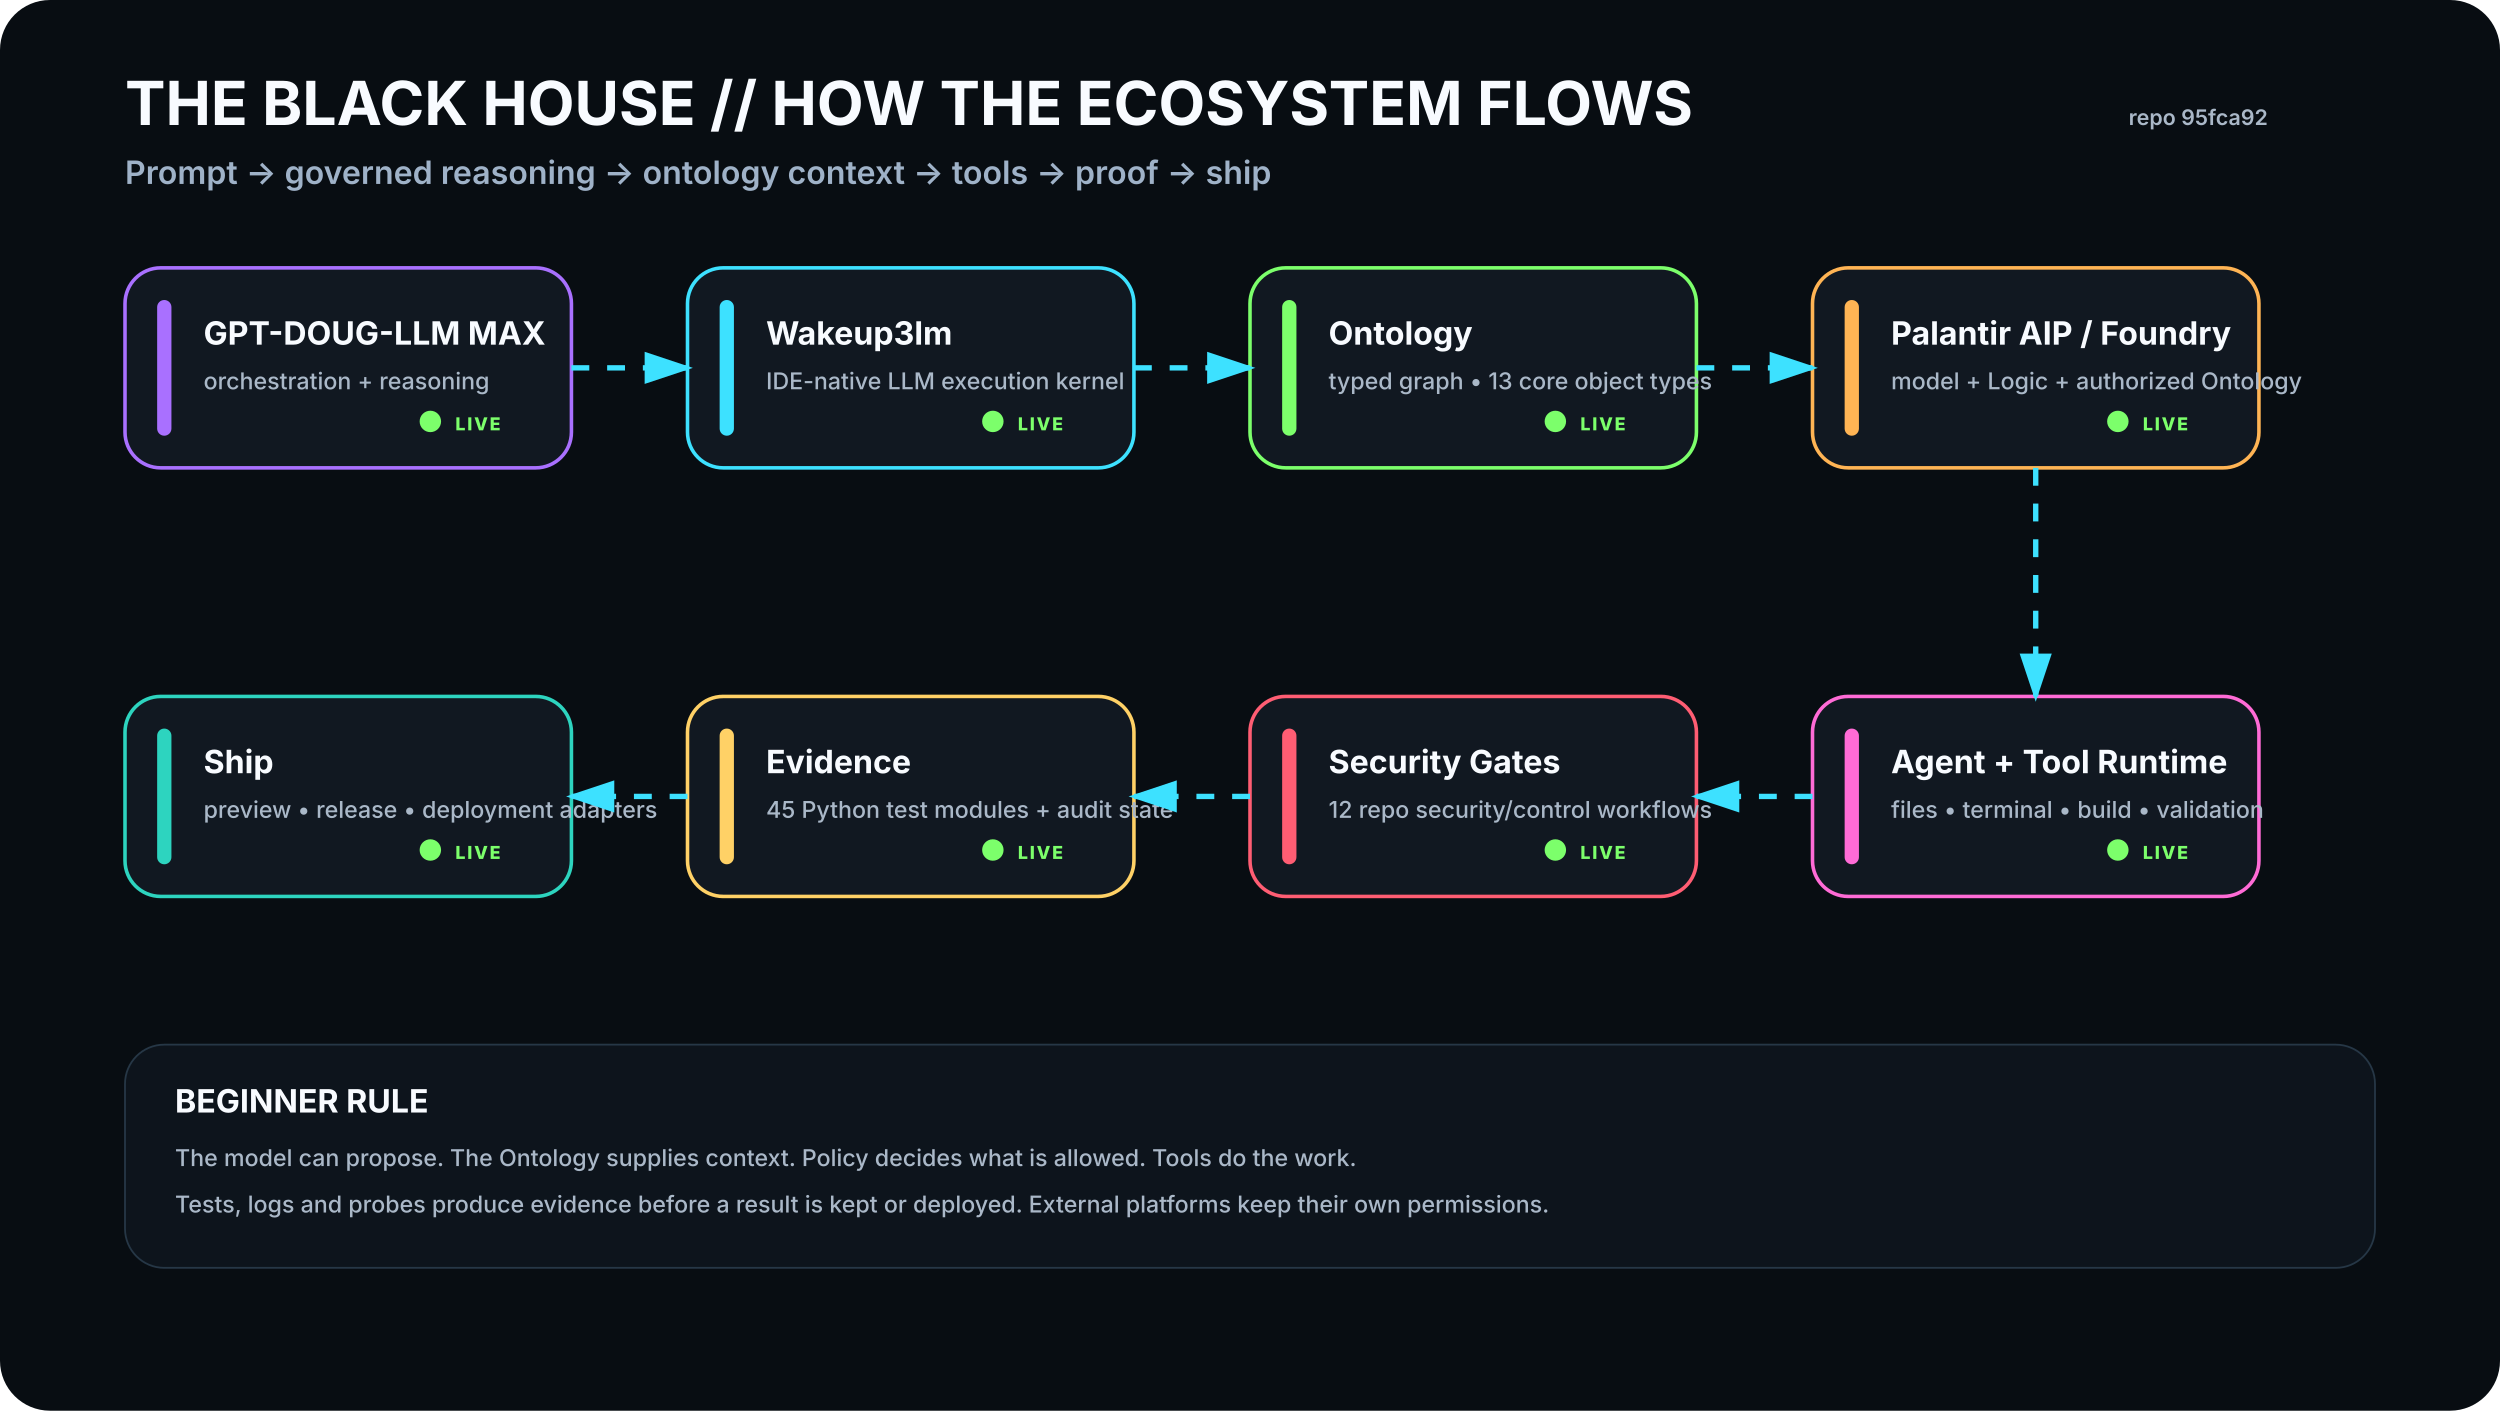
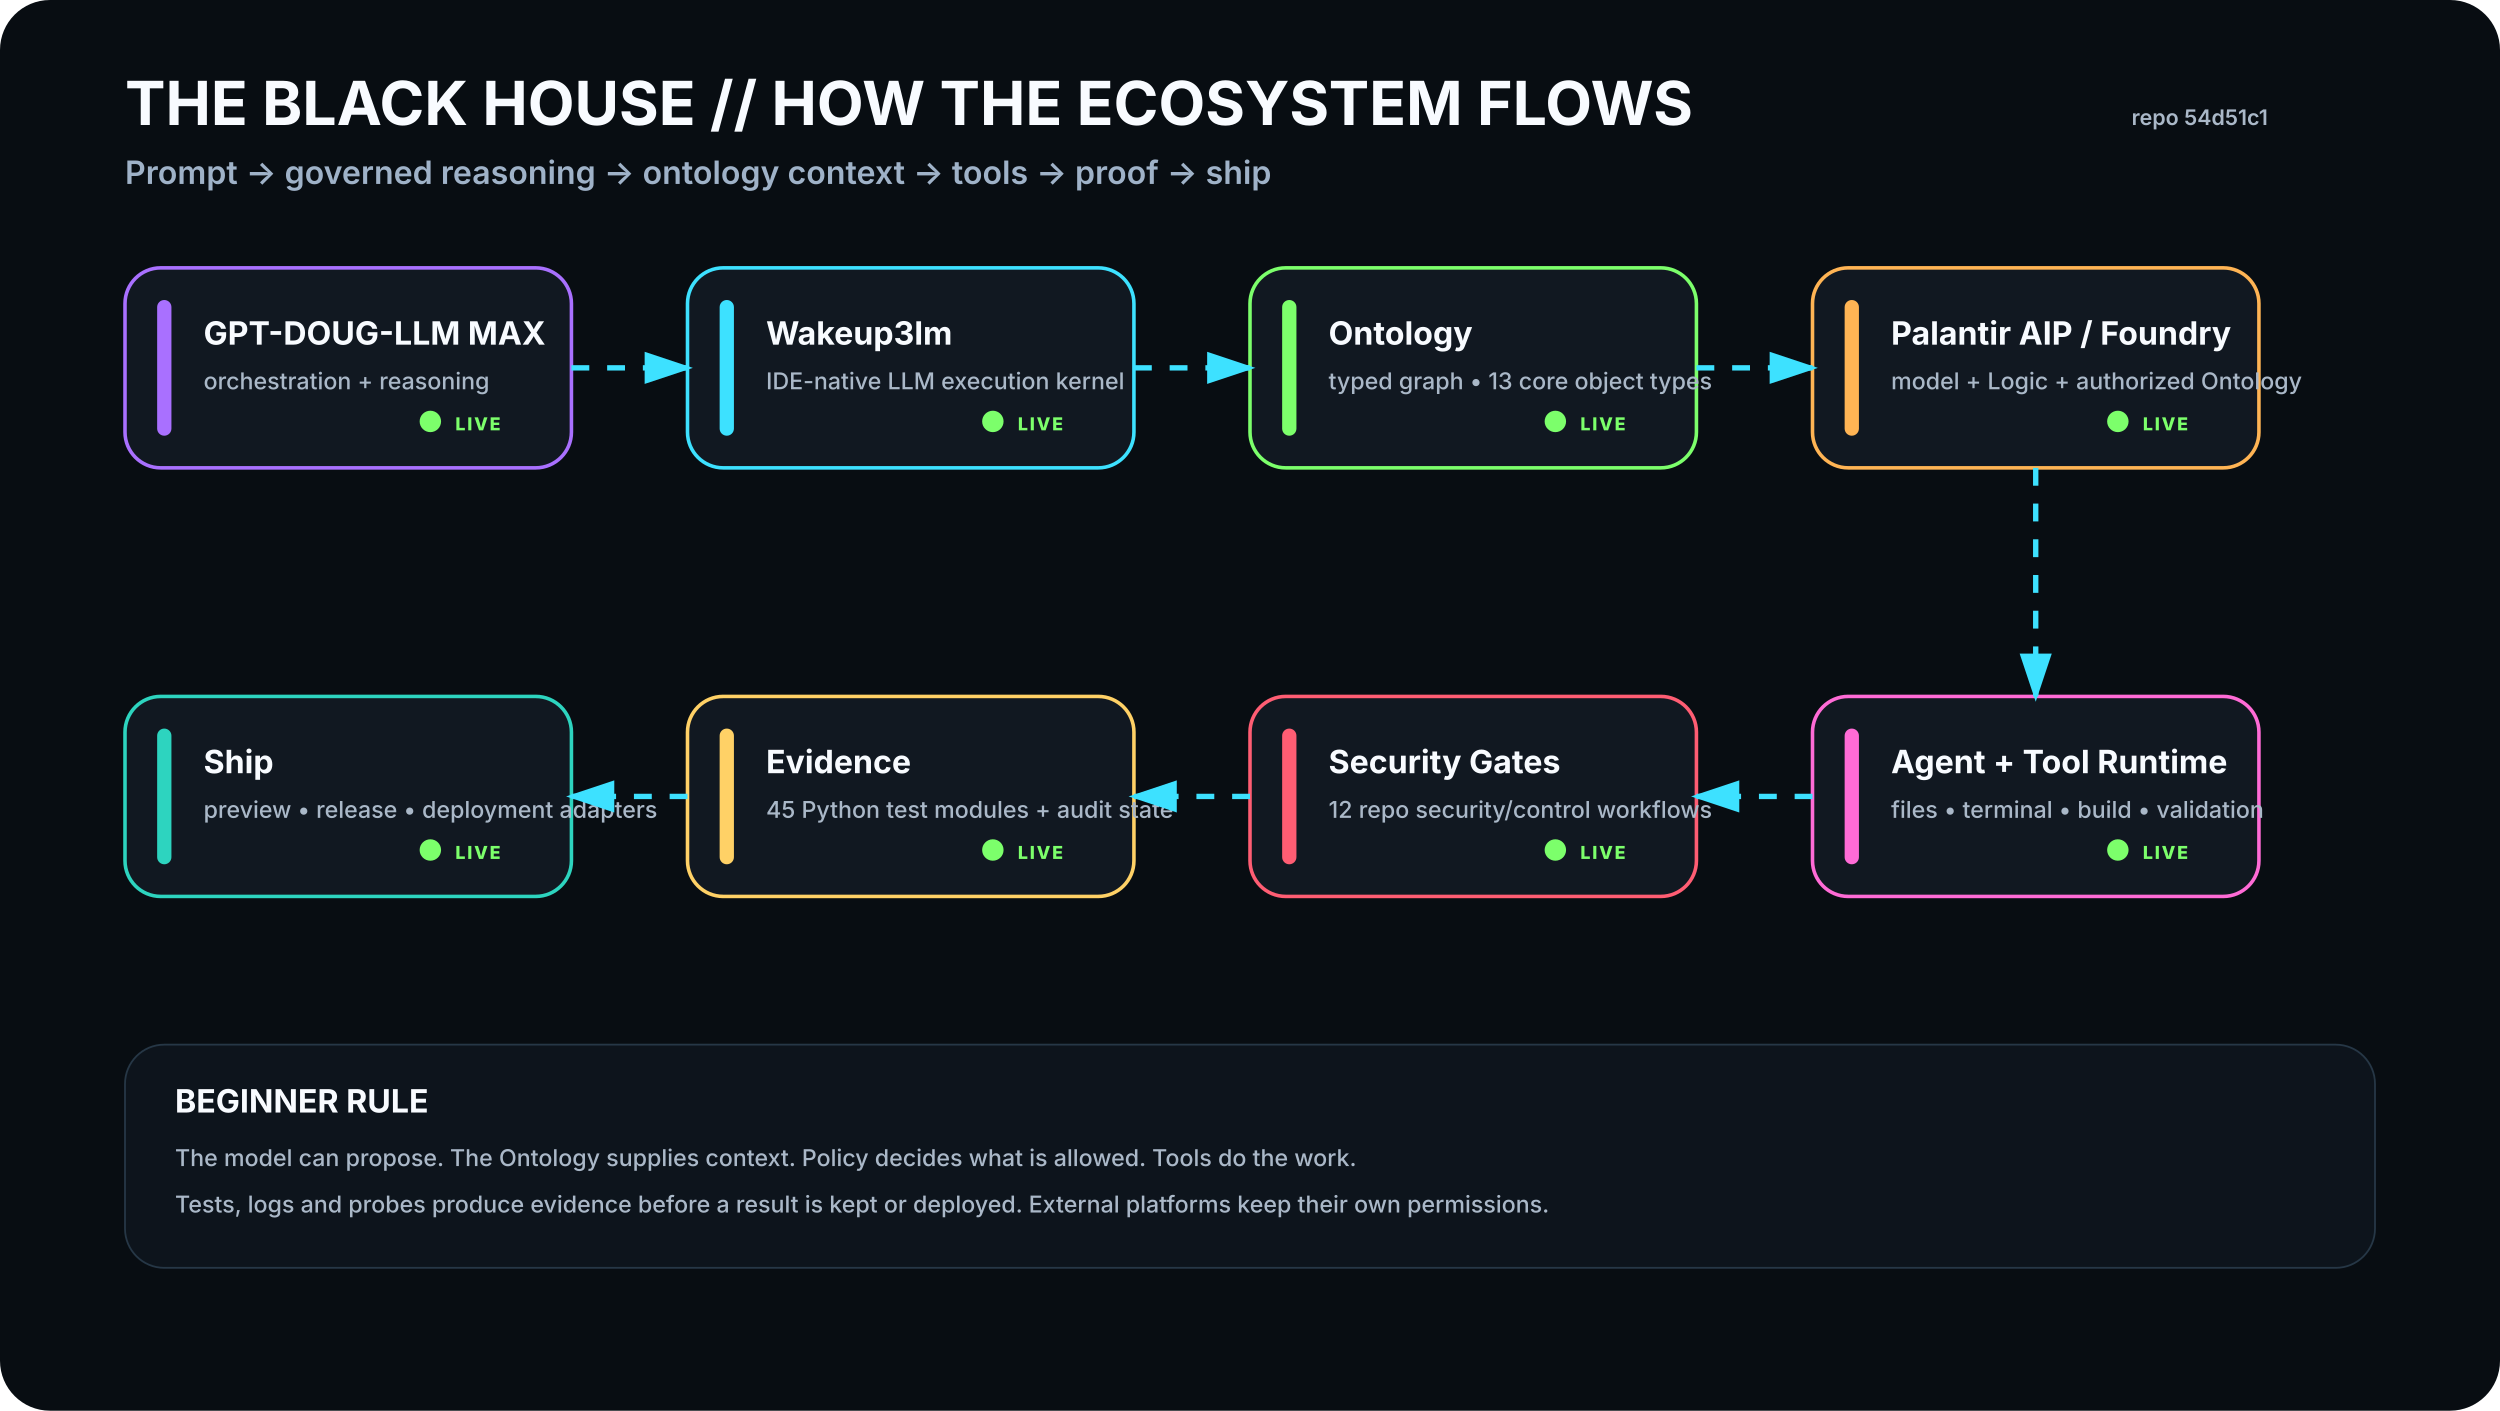
<svg xmlns="http://www.w3.org/2000/svg" viewBox="0 0 1400 790" width="1400" height="790" role="img" aria-labelledby="t d">
  <rect width="1400" height="790" rx="28" fill="#080D12" />
  <defs>
    <filter id="glow">
      <feGaussianBlur stdDeviation="4" result="b" />
      <feMerge>
        <feMergeNode in="b" />
        <feMergeNode in="SourceGraphic" />
      </feMerge>
    </filter>
    <marker id="arrow" markerWidth="10" markerHeight="10" refX="8" refY="3" orient="auto">
      <path d="M0,0 L0,6 L9,3 z" fill="#3DE1FF" />
    </marker>
  </defs>
  <style>
    .h1{font:700 34px -apple-system,BlinkMacSystemFont,'Segoe UI',sans-serif;fill:#F8FBFF}.h2{font:600 18px -apple-system,BlinkMacSystemFont,'Segoe UI',sans-serif;fill:#9FB2C8}
    .title{font:700 18px -apple-system,BlinkMacSystemFont,'Segoe UI',sans-serif;fill:#F8FBFF}.sub{font:500 13px -apple-system,BlinkMacSystemFont,'Segoe UI',sans-serif;fill:#AAB8C8}
    .state{font:800 10px -apple-system,BlinkMacSystemFont,'Segoe UI',sans-serif;letter-spacing:1px}.small{font:600 12px -apple-system,BlinkMacSystemFont,'Segoe UI',sans-serif;fill:#AAB8C8}
  </style>
  <text x="70" y="70" class="h1">THE BLACK HOUSE // HOW THE ECOSYSTEM FLOWS</text>
  <text x="70" y="103" class="h2">Prompt → governed reasoning → ontology context → tools → proof → ship</text>
-   <text x="1270" y="70" text-anchor="end" class="small">repo 95fca92</text>
+   <text x="1270" y="70" text-anchor="end" class="small">repo 54d51c1</text>
  <g transform="translate(70 150)">
    <rect width="250" height="112" rx="20" fill="#111821" stroke="#A970FF" stroke-width="2" />
    <rect x="18" y="18" width="8" height="76" rx="4" fill="#A970FF" />
    <text x="44" y="43" class="title">GPT-DOUG-LLM MAX</text>
    <text x="44" y="68" class="sub">orchestration + reasoning</text>
    <circle cx="171" cy="86" r="6" fill="#7CFF6B">
      <animate attributeName="opacity" values=".35;1;.35" dur="2.2s" repeatCount="indefinite" />
    </circle>
    <text x="185" y="91" class="state" fill="#7CFF6B">LIVE</text>
  </g>
  <g transform="translate(385 150)">
    <rect width="250" height="112" rx="20" fill="#111821" stroke="#3DE1FF" stroke-width="2" />
    <rect x="18" y="18" width="8" height="76" rx="4" fill="#3DE1FF" />
    <text x="44" y="43" class="title">Wakeup3lm</text>
    <text x="44" y="68" class="sub">IDE-native LLM execution kernel</text>
    <circle cx="171" cy="86" r="6" fill="#7CFF6B">
      <animate attributeName="opacity" values=".35;1;.35" dur="2.2s" repeatCount="indefinite" />
    </circle>
    <text x="185" y="91" class="state" fill="#7CFF6B">LIVE</text>
  </g>
  <g transform="translate(700 150)">
    <rect width="250" height="112" rx="20" fill="#111821" stroke="#7CFF6B" stroke-width="2" />
    <rect x="18" y="18" width="8" height="76" rx="4" fill="#7CFF6B" />
    <text x="44" y="43" class="title">Ontology</text>
    <text x="44" y="68" class="sub">typed graph • 13 core object types</text>
    <circle cx="171" cy="86" r="6" fill="#7CFF6B">
      <animate attributeName="opacity" values=".35;1;.35" dur="2.2s" repeatCount="indefinite" />
    </circle>
    <text x="185" y="91" class="state" fill="#7CFF6B">LIVE</text>
  </g>
  <g transform="translate(1015 150)">
    <rect width="250" height="112" rx="20" fill="#111821" stroke="#FFB454" stroke-width="2" />
    <rect x="18" y="18" width="8" height="76" rx="4" fill="#FFB454" />
    <text x="44" y="43" class="title">Palantir AIP / Foundry</text>
    <text x="44" y="68" class="sub">model + Logic + authorized Ontology</text>
    <circle cx="171" cy="86" r="6" fill="#7CFF6B">
      <animate attributeName="opacity" values=".35;1;.35" dur="2.2s" repeatCount="indefinite" />
    </circle>
    <text x="185" y="91" class="state" fill="#7CFF6B">LIVE</text>
  </g>
  <g transform="translate(1015 390)">
    <rect width="250" height="112" rx="20" fill="#111821" stroke="#FF6BD6" stroke-width="2" />
    <rect x="18" y="18" width="8" height="76" rx="4" fill="#FF6BD6" />
    <text x="44" y="43" class="title">Agent + Tool Runtime</text>
    <text x="44" y="68" class="sub">files • terminal • build • validation</text>
    <circle cx="171" cy="86" r="6" fill="#7CFF6B">
      <animate attributeName="opacity" values=".35;1;.35" dur="2.2s" repeatCount="indefinite" />
    </circle>
    <text x="185" y="91" class="state" fill="#7CFF6B">LIVE</text>
  </g>
  <g transform="translate(700 390)">
    <rect width="250" height="112" rx="20" fill="#111821" stroke="#FF5D73" stroke-width="2" />
    <rect x="18" y="18" width="8" height="76" rx="4" fill="#FF5D73" />
    <text x="44" y="43" class="title">Security Gates</text>
    <text x="44" y="68" class="sub">12 repo security/control workflows</text>
    <circle cx="171" cy="86" r="6" fill="#7CFF6B">
      <animate attributeName="opacity" values=".35;1;.35" dur="2.2s" repeatCount="indefinite" />
    </circle>
    <text x="185" y="91" class="state" fill="#7CFF6B">LIVE</text>
  </g>
  <g transform="translate(385 390)">
    <rect width="250" height="112" rx="20" fill="#111821" stroke="#FFD166" stroke-width="2" />
    <rect x="18" y="18" width="8" height="76" rx="4" fill="#FFD166" />
    <text x="44" y="43" class="title">Evidence</text>
    <text x="44" y="68" class="sub">45 Python test modules + audit state</text>
    <circle cx="171" cy="86" r="6" fill="#7CFF6B">
      <animate attributeName="opacity" values=".35;1;.35" dur="2.2s" repeatCount="indefinite" />
    </circle>
    <text x="185" y="91" class="state" fill="#7CFF6B">LIVE</text>
  </g>
  <g transform="translate(70 390)">
    <rect width="250" height="112" rx="20" fill="#111821" stroke="#2DD4BF" stroke-width="2" />
    <rect x="18" y="18" width="8" height="76" rx="4" fill="#2DD4BF" />
    <text x="44" y="43" class="title">Ship</text>
    <text x="44" y="68" class="sub">preview • release • deployment adapters</text>
    <circle cx="171" cy="86" r="6" fill="#7CFF6B">
      <animate attributeName="opacity" values=".35;1;.35" dur="2.2s" repeatCount="indefinite" />
    </circle>
    <text x="185" y="91" class="state" fill="#7CFF6B">LIVE</text>
  </g>
  <path d="M320 206 L385 206" stroke="#3DE1FF" stroke-width="3" fill="none" marker-end="url(#arrow)" stroke-dasharray="10 10">
    <animate attributeName="stroke-dashoffset" values="20;0" dur="1.2s" repeatCount="indefinite" />
  </path>
  <path d="M635 206 L700 206" stroke="#3DE1FF" stroke-width="3" fill="none" marker-end="url(#arrow)" stroke-dasharray="10 10">
    <animate attributeName="stroke-dashoffset" values="20;0" dur="1.2s" repeatCount="indefinite" />
  </path>
  <path d="M950 206 L1015 206" stroke="#3DE1FF" stroke-width="3" fill="none" marker-end="url(#arrow)" stroke-dasharray="10 10">
    <animate attributeName="stroke-dashoffset" values="20;0" dur="1.2s" repeatCount="indefinite" />
  </path>
  <path d="M1140 262 L1140 390" stroke="#3DE1FF" stroke-width="3" fill="none" marker-end="url(#arrow)" stroke-dasharray="10 10">
    <animate attributeName="stroke-dashoffset" values="20;0" dur="1.2s" repeatCount="indefinite" />
  </path>
  <path d="M1015 446 L950 446" stroke="#3DE1FF" stroke-width="3" fill="none" marker-end="url(#arrow)" stroke-dasharray="10 10">
    <animate attributeName="stroke-dashoffset" values="20;0" dur="1.2s" repeatCount="indefinite" />
  </path>
  <path d="M700 446 L635 446" stroke="#3DE1FF" stroke-width="3" fill="none" marker-end="url(#arrow)" stroke-dasharray="10 10">
    <animate attributeName="stroke-dashoffset" values="20;0" dur="1.2s" repeatCount="indefinite" />
  </path>
  <path d="M385 446 L320 446" stroke="#3DE1FF" stroke-width="3" fill="none" marker-end="url(#arrow)" stroke-dasharray="10 10">
    <animate attributeName="stroke-dashoffset" values="20;0" dur="1.2s" repeatCount="indefinite" />
  </path>
  <g transform="translate(70 585)">
    <rect width="1260" height="125" rx="22" fill="#0D141C" stroke="#263746" />
    <text x="28" y="38" class="title">BEGINNER RULE</text>
    <text x="28" y="68" class="sub">The model can propose. The Ontology supplies context. Policy decides what is allowed. Tools do the work.</text>
    <text x="28" y="94" class="sub">Tests, logs and probes produce evidence before a result is kept or deployed. External platforms keep their own permissions.</text>
  </g>
</svg>
